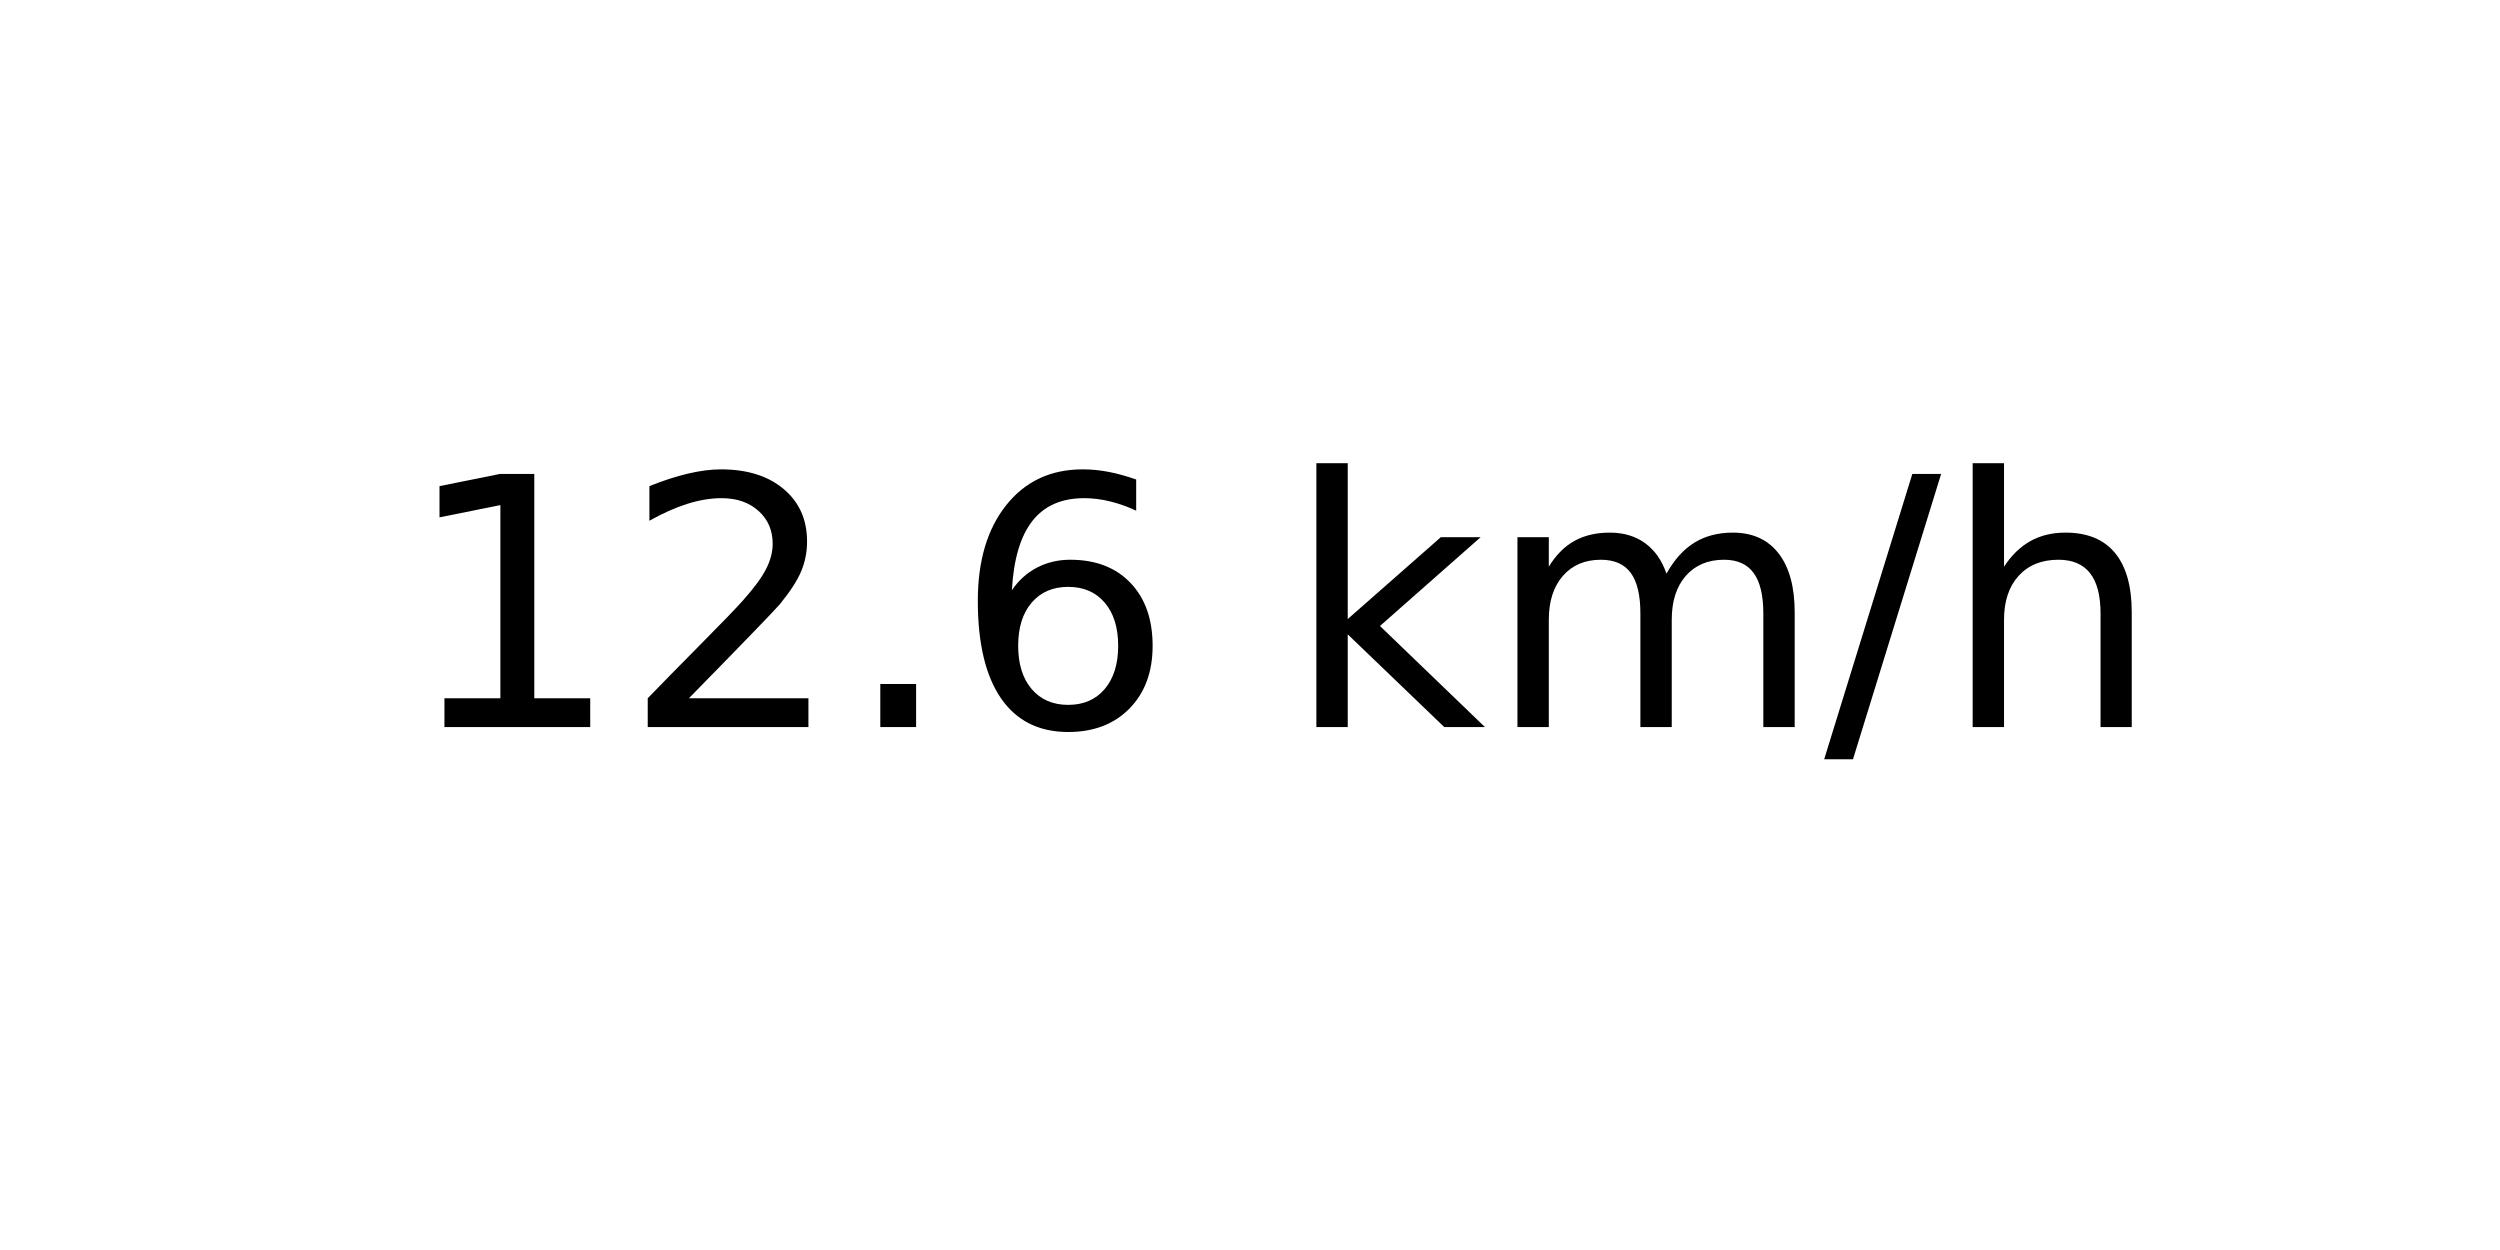
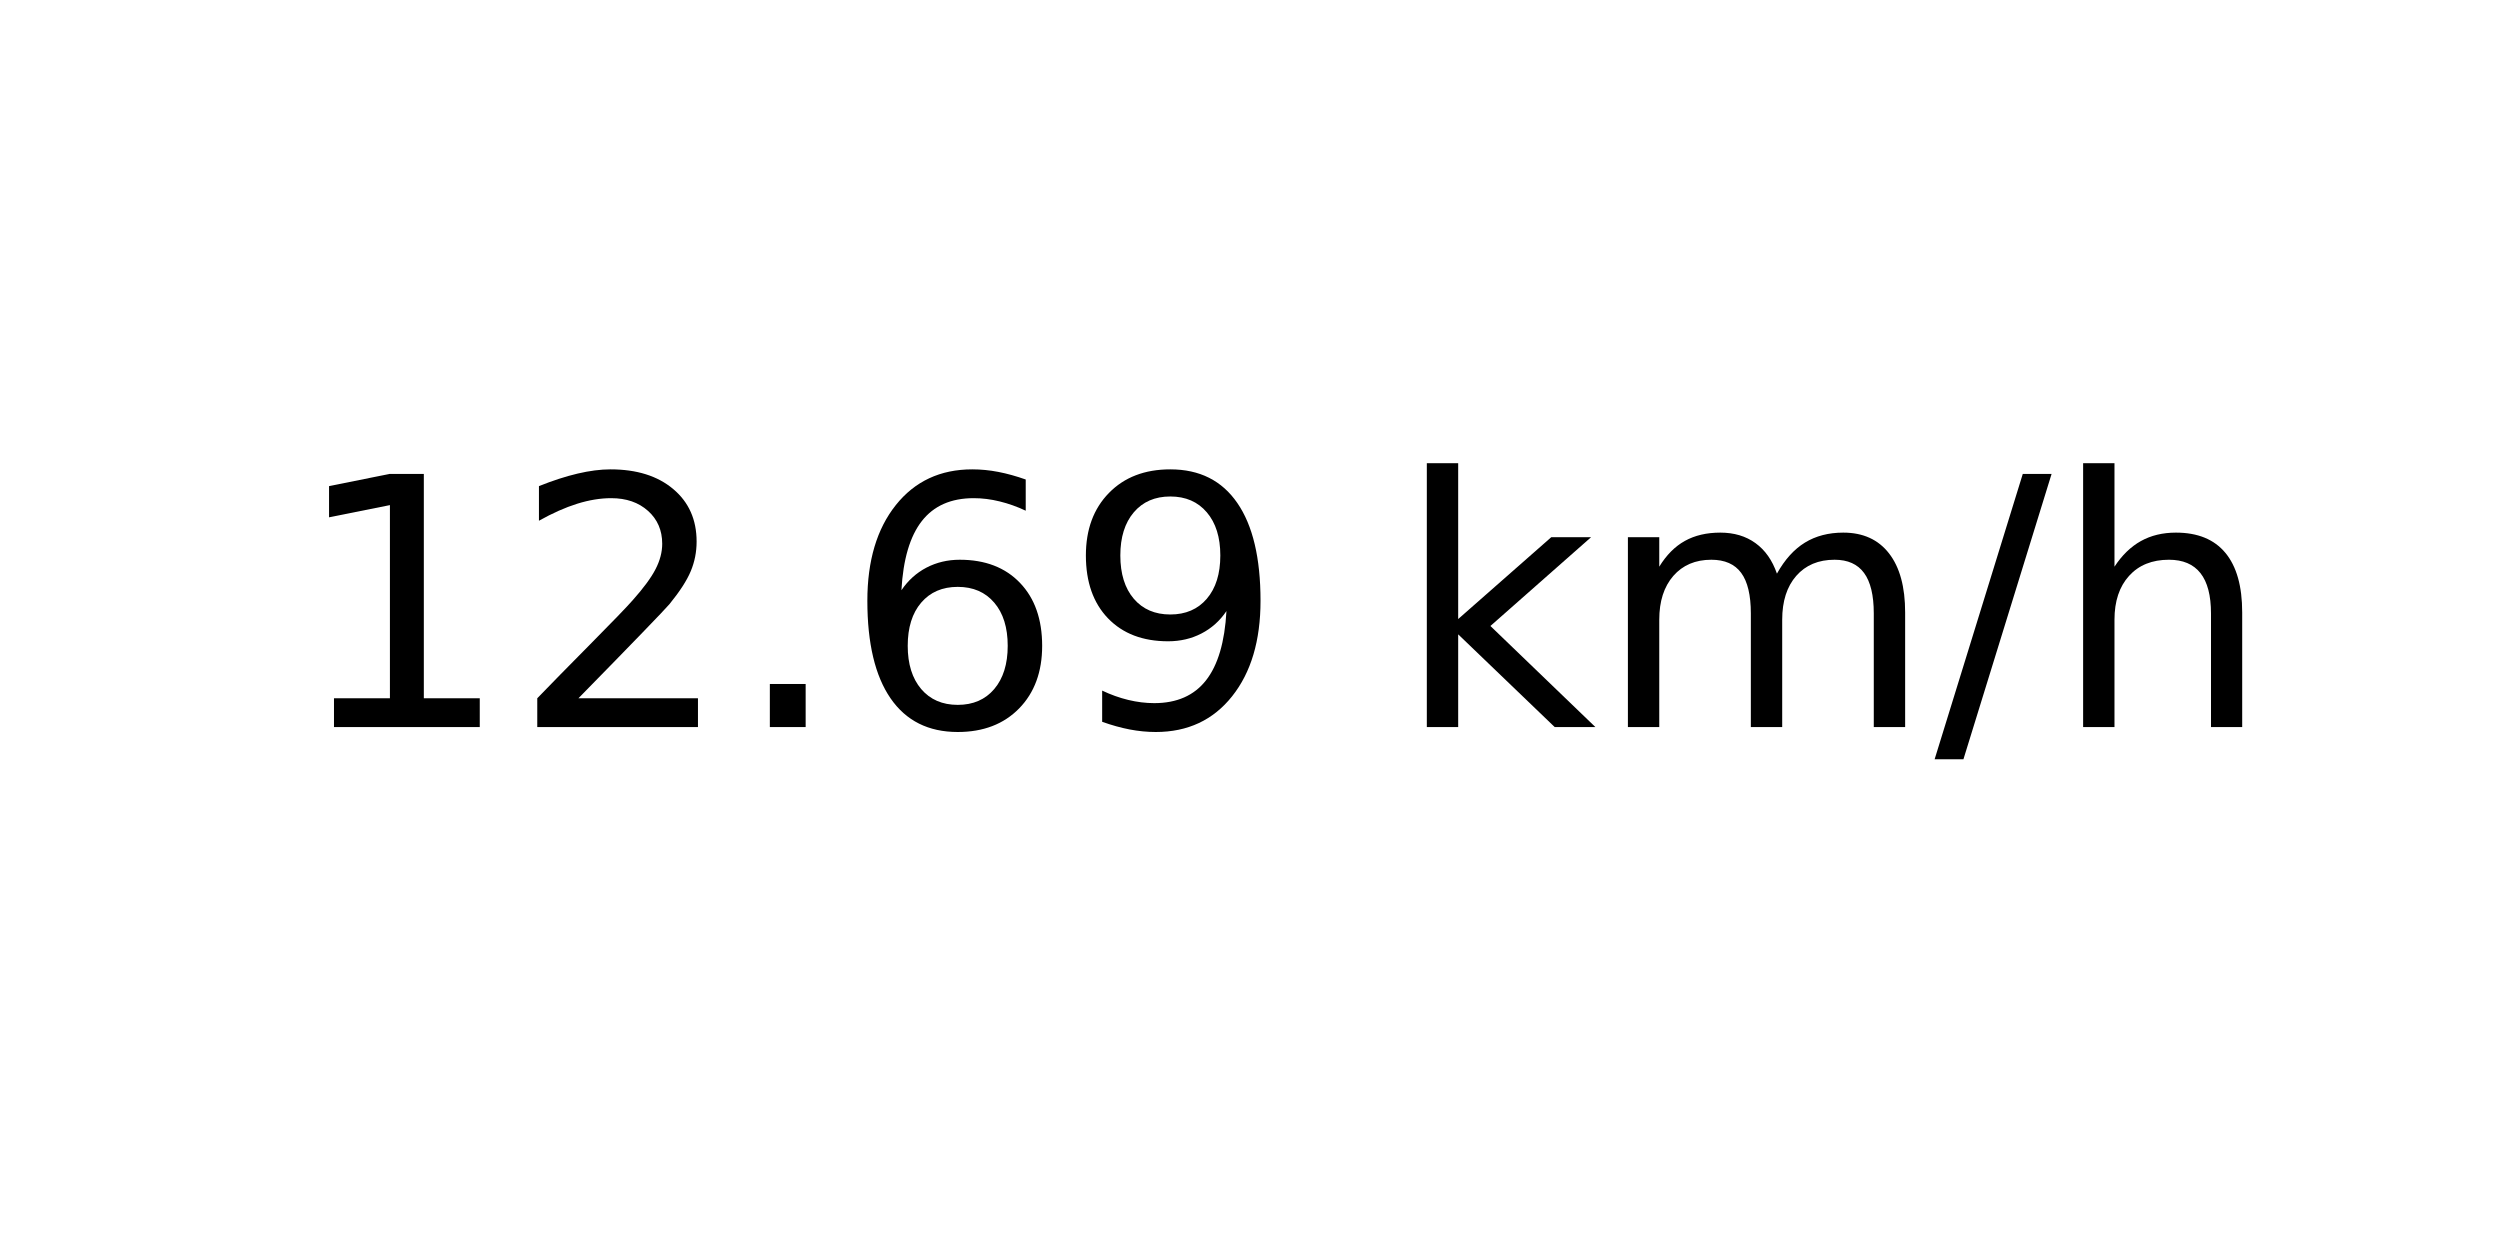
<svg xmlns="http://www.w3.org/2000/svg" xmlns:xlink="http://www.w3.org/1999/xlink" width="72pt" height="36pt" viewBox="0 0 72 36" version="1.1">
  <defs>
    <style type="text/css">*{stroke-linejoin: round; stroke-linecap: butt}</style>
  </defs>
  <g id="figure_1">
    <g id="axes_1">
      <g id="text_1">
-         <g transform="translate(11.55937 20.93937) scale(0.1 -0.1)">
+         <g transform="translate(8.378125 20.93937) scale(0.1 -0.1)">
          <defs>
            <path id="DejaVuSans-31" d="M 794 531  L 1825 531  L 1825 4091  L 703 3866  L 703 4441  L 1819 4666  L 2450 4666  L 2450 531  L 3481 531  L 3481 0  L 794 0  L 794 531  z " transform="scale(0.015625)" />
            <path id="DejaVuSans-32" d="M 1228 531  L 3431 531  L 3431 0  L 469 0  L 469 531  Q 828 903 1448 1529  Q 2069 2156 2228 2338  Q 2531 2678 2651 2914  Q 2772 3150 2772 3378  Q 2772 3750 2511 3984  Q 2250 4219 1831 4219  Q 1534 4219 1204 4116  Q 875 4013 500 3803  L 500 4441  Q 881 4594 1212 4672  Q 1544 4750 1819 4750  Q 2544 4750 2975 4387  Q 3406 4025 3406 3419  Q 3406 3131 3298 2873  Q 3191 2616 2906 2266  Q 2828 2175 2409 1742  Q 1991 1309 1228 531  z " transform="scale(0.015625)" />
            <path id="DejaVuSans-2e" d="M 684 794  L 1344 794  L 1344 0  L 684 0  L 684 794  z " transform="scale(0.015625)" />
            <path id="DejaVuSans-36" d="M 2113 2584  Q 1688 2584 1439 2293  Q 1191 2003 1191 1497  Q 1191 994 1439 701  Q 1688 409 2113 409  Q 2538 409 2786 701  Q 3034 994 3034 1497  Q 3034 2003 2786 2293  Q 2538 2584 2113 2584  z M 3366 4563  L 3366 3988  Q 3128 4100 2886 4159  Q 2644 4219 2406 4219  Q 1781 4219 1451 3797  Q 1122 3375 1075 2522  Q 1259 2794 1537 2939  Q 1816 3084 2150 3084  Q 2853 3084 3261 2657  Q 3669 2231 3669 1497  Q 3669 778 3244 343  Q 2819 -91 2113 -91  Q 1303 -91 875 529  Q 447 1150 447 2328  Q 447 3434 972 4092  Q 1497 4750 2381 4750  Q 2619 4750 2861 4703  Q 3103 4656 3366 4563  z " transform="scale(0.015625)" />
+             <path id="DejaVuSans-39" d="M 703 97  L 703 672  Q 941 559 1184 500  Q 1428 441 1663 441  Q 2288 441 2617 861  Q 2947 1281 2994 2138  Q 2813 1869 2534 1725  Q 2256 1581 1919 1581  Q 1219 1581 811 2004  Q 403 2428 403 3163  Q 403 3881 828 4315  Q 1253 4750 1959 4750  Q 2769 4750 3195 4129  Q 3622 3509 3622 2328  Q 3622 1225 3098 567  Q 2575 -91 1691 -91  Q 1453 -91 1209 -44  Q 966 3 703 97  z M 1959 2075  Q 2384 2075 2632 2365  Q 2881 2656 2881 3163  Q 2881 3666 2632 3958  Q 2384 4250 1959 4250  Q 1534 4250 1286 3958  Q 1038 3666 1038 3163  Q 1038 2656 1286 2365  Q 1534 2075 1959 2075  z " transform="scale(0.015625)" />
            <path id="DejaVuSans-20" transform="scale(0.015625)" />
            <path id="DejaVuSans-6b" d="M 581 4863  L 1159 4863  L 1159 1991  L 2875 3500  L 3609 3500  L 1753 1863  L 3688 0  L 2938 0  L 1159 1709  L 1159 0  L 581 0  L 581 4863  z " transform="scale(0.015625)" />
            <path id="DejaVuSans-6d" d="M 3328 2828  Q 3544 3216 3844 3400  Q 4144 3584 4550 3584  Q 5097 3584 5394 3201  Q 5691 2819 5691 2113  L 5691 0  L 5113 0  L 5113 2094  Q 5113 2597 4934 2840  Q 4756 3084 4391 3084  Q 3944 3084 3684 2787  Q 3425 2491 3425 1978  L 3425 0  L 2847 0  L 2847 2094  Q 2847 2600 2669 2842  Q 2491 3084 2119 3084  Q 1678 3084 1418 2786  Q 1159 2488 1159 1978  L 1159 0  L 581 0  L 581 3500  L 1159 3500  L 1159 2956  Q 1356 3278 1631 3431  Q 1906 3584 2284 3584  Q 2666 3584 2933 3390  Q 3200 3197 3328 2828  z " transform="scale(0.015625)" />
            <path id="DejaVuSans-2f" d="M 1625 4666  L 2156 4666  L 531 -594  L 0 -594  L 1625 4666  z " transform="scale(0.015625)" />
            <path id="DejaVuSans-68" d="M 3513 2113  L 3513 0  L 2938 0  L 2938 2094  Q 2938 2591 2744 2837  Q 2550 3084 2163 3084  Q 1697 3084 1428 2787  Q 1159 2491 1159 1978  L 1159 0  L 581 0  L 581 4863  L 1159 4863  L 1159 2956  Q 1366 3272 1645 3428  Q 1925 3584 2291 3584  Q 2894 3584 3203 3211  Q 3513 2838 3513 2113  z " transform="scale(0.015625)" />
          </defs>
          <use xlink:href="#DejaVuSans-31" />
          <use xlink:href="#DejaVuSans-32" x="63.623" />
          <use xlink:href="#DejaVuSans-2e" x="127.246" />
          <use xlink:href="#DejaVuSans-36" x="159.033" />
-           <use xlink:href="#DejaVuSans-20" x="222.656" />
-           <use xlink:href="#DejaVuSans-6b" x="254.443" />
-           <use xlink:href="#DejaVuSans-6d" x="312.354" />
-           <use xlink:href="#DejaVuSans-2f" x="409.766" />
-           <use xlink:href="#DejaVuSans-68" x="443.457" />
+           <use xlink:href="#DejaVuSans-39" x="222.656" />
+           <use xlink:href="#DejaVuSans-20" x="286.279" />
+           <use xlink:href="#DejaVuSans-6b" x="318.066" />
+           <use xlink:href="#DejaVuSans-6d" x="375.977" />
+           <use xlink:href="#DejaVuSans-2f" x="473.389" />
+           <use xlink:href="#DejaVuSans-68" x="507.08" />
        </g>
      </g>
    </g>
  </g>
</svg>
